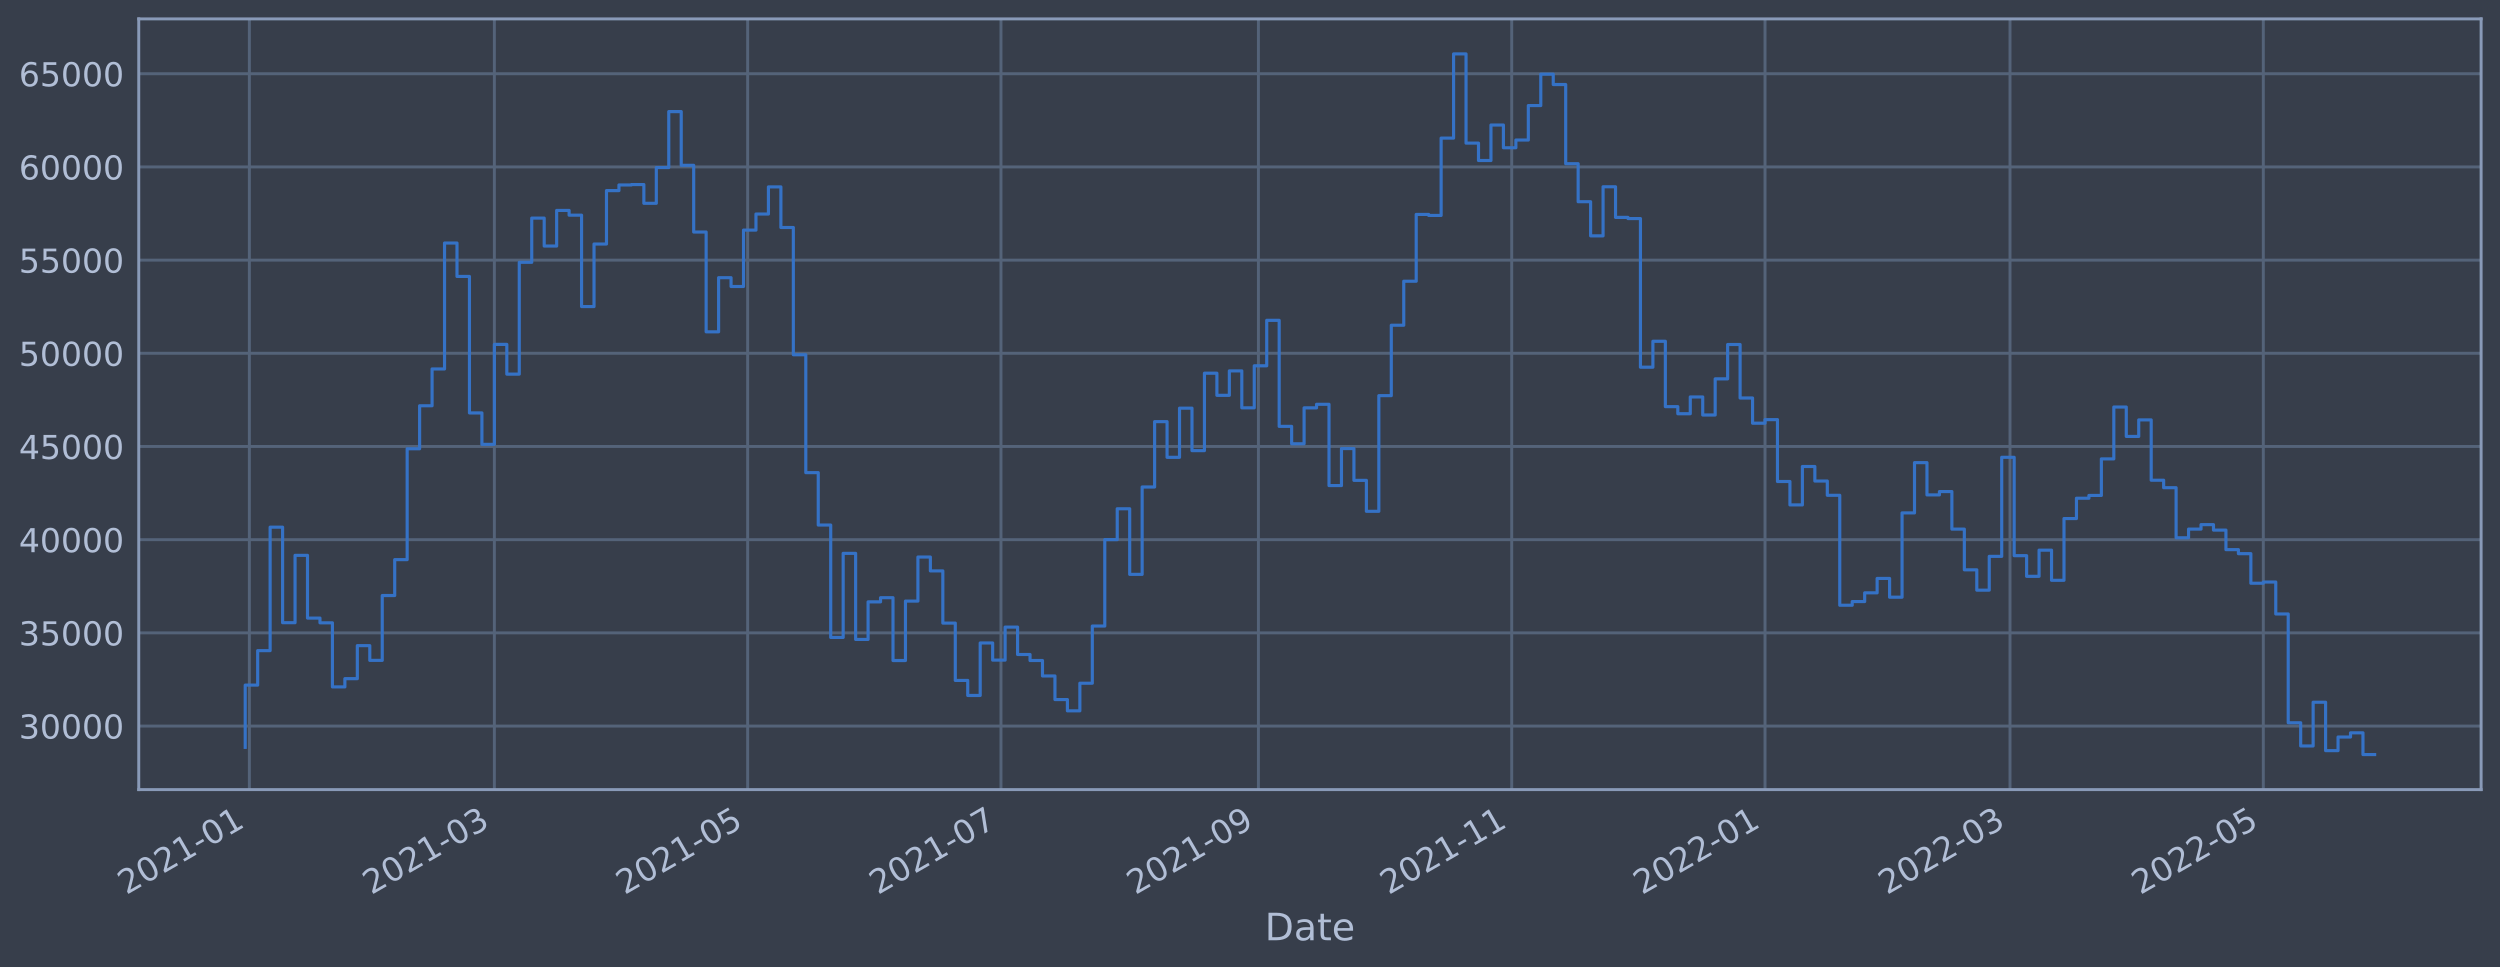
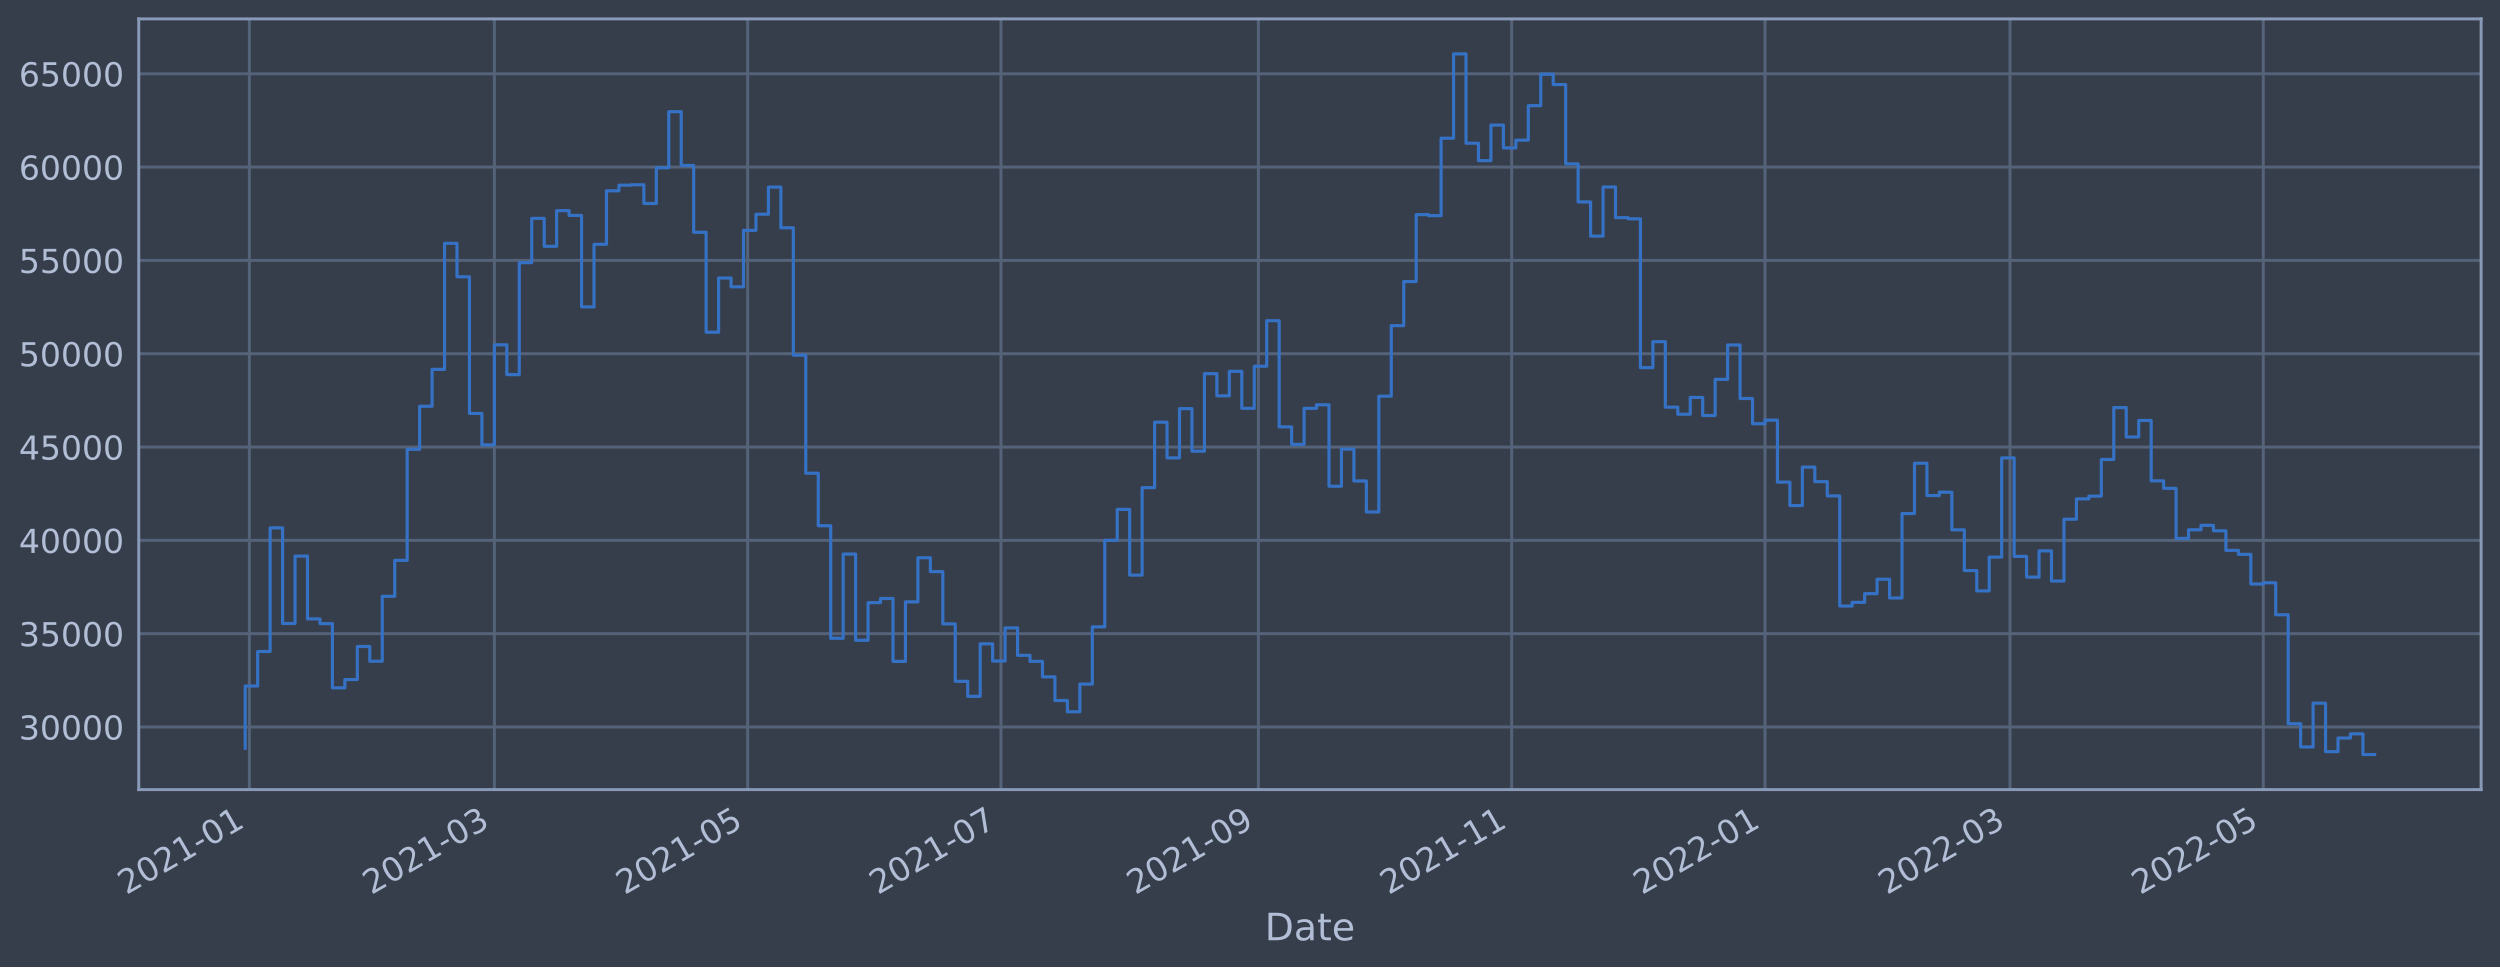
<svg xmlns="http://www.w3.org/2000/svg" xmlns:xlink="http://www.w3.org/1999/xlink" width="952.884pt" height="368.58pt" viewBox="0 0 952.884 368.58" version="1.1">
  <defs>
    <style type="text/css">*{stroke-linejoin: round; stroke-linecap: butt}</style>
  </defs>
  <g id="figure_1">
    <g id="patch_1">
      <path d="M 0 368.58  L 952.884 368.58  L 952.884 0  L 0 0  z " style="fill: #373e4b" />
    </g>
    <g id="axes_1">
      <g id="patch_2">
        <path d="M 52.884 300.96  L 945.684 300.96  L 945.684 7.2  L 52.884 7.2  z " style="fill: #373e4b" />
      </g>
      <g id="matplotlib.axis_1">
        <g id="xtick_1">
          <g id="line2d_1">
-             <path d="M 95.048 300.96  L 95.048 7.2  " clip-path="url(#pab575f146f)" style="fill: none; stroke: #546379; stroke-width: 1.12; stroke-linecap: square" />
+             <path d="M 95.048 300.96  L 95.048 7.2  " clip-path="url(#pc5a29ae612)" style="fill: none; stroke: #546379; stroke-width: 1.12; stroke-linecap: square" />
          </g>
          <g id="line2d_2" />
          <g id="text_1">
-             <g style="fill: #b1bed6" transform="translate(48.14502 341.1745)rotate(-30)scale(0.126 -0.126)">
+             <g style="fill: #b1bed6" transform="translate(48.14499 341.1745)rotate(-30)scale(0.126 -0.126)">
              <defs>
                <path id="DejaVuSans-32" d="M 1228 531  L 3431 531  L 3431 0  L 469 0  L 469 531  Q 828 903 1448 1529  Q 2069 2156 2228 2338  Q 2531 2678 2651 2914  Q 2772 3150 2772 3378  Q 2772 3750 2511 3984  Q 2250 4219 1831 4219  Q 1534 4219 1204 4116  Q 875 4013 500 3803  L 500 4441  Q 881 4594 1212 4672  Q 1544 4750 1819 4750  Q 2544 4750 2975 4387  Q 3406 4025 3406 3419  Q 3406 3131 3298 2873  Q 3191 2616 2906 2266  Q 2828 2175 2409 1742  Q 1991 1309 1228 531  z " transform="scale(0.015625)" />
                <path id="DejaVuSans-30" d="M 2034 4250  Q 1547 4250 1301 3770  Q 1056 3291 1056 2328  Q 1056 1369 1301 889  Q 1547 409 2034 409  Q 2525 409 2770 889  Q 3016 1369 3016 2328  Q 3016 3291 2770 3770  Q 2525 4250 2034 4250  z M 2034 4750  Q 2819 4750 3233 4129  Q 3647 3509 3647 2328  Q 3647 1150 3233 529  Q 2819 -91 2034 -91  Q 1250 -91 836 529  Q 422 1150 422 2328  Q 422 3509 836 4129  Q 1250 4750 2034 4750  z " transform="scale(0.015625)" />
                <path id="DejaVuSans-31" d="M 794 531  L 1825 531  L 1825 4091  L 703 3866  L 703 4441  L 1819 4666  L 2450 4666  L 2450 531  L 3481 531  L 3481 0  L 794 0  L 794 531  z " transform="scale(0.015625)" />
                <path id="DejaVuSans-2d" d="M 313 2009  L 1997 2009  L 1997 1497  L 313 1497  L 313 2009  z " transform="scale(0.015625)" />
              </defs>
              <use xlink:href="#DejaVuSans-32" />
              <use xlink:href="#DejaVuSans-30" x="63.623" />
              <use xlink:href="#DejaVuSans-32" x="127.246" />
              <use xlink:href="#DejaVuSans-31" x="190.869" />
              <use xlink:href="#DejaVuSans-2d" x="254.492" />
              <use xlink:href="#DejaVuSans-30" x="290.576" />
              <use xlink:href="#DejaVuSans-31" x="354.199" />
            </g>
          </g>
        </g>
        <g id="xtick_2">
          <g id="line2d_3">
-             <path d="M 188.429 300.96  L 188.429 7.2  " clip-path="url(#pab575f146f)" style="fill: none; stroke: #546379; stroke-width: 1.12; stroke-linecap: square" />
+             <path d="M 188.427 300.96  L 188.427 7.2  " clip-path="url(#pc5a29ae612)" style="fill: none; stroke: #546379; stroke-width: 1.12; stroke-linecap: square" />
          </g>
          <g id="line2d_4" />
          <g id="text_2">
-             <g style="fill: #b1bed6" transform="translate(141.5256 341.1745)rotate(-30)scale(0.126 -0.126)">
+             <g style="fill: #b1bed6" transform="translate(141.5241 341.1745)rotate(-30)scale(0.126 -0.126)">
              <defs>
                <path id="DejaVuSans-33" d="M 2597 2516  Q 3050 2419 3304 2112  Q 3559 1806 3559 1356  Q 3559 666 3084 287  Q 2609 -91 1734 -91  Q 1441 -91 1130 -33  Q 819 25 488 141  L 488 750  Q 750 597 1062 519  Q 1375 441 1716 441  Q 2309 441 2620 675  Q 2931 909 2931 1356  Q 2931 1769 2642 2001  Q 2353 2234 1838 2234  L 1294 2234  L 1294 2753  L 1863 2753  Q 2328 2753 2575 2939  Q 2822 3125 2822 3475  Q 2822 3834 2567 4026  Q 2313 4219 1838 4219  Q 1578 4219 1281 4162  Q 984 4106 628 3988  L 628 4550  Q 988 4650 1302 4700  Q 1616 4750 1894 4750  Q 2613 4750 3031 4423  Q 3450 4097 3450 3541  Q 3450 3153 3228 2886  Q 3006 2619 2597 2516  z " transform="scale(0.015625)" />
              </defs>
              <use xlink:href="#DejaVuSans-32" />
              <use xlink:href="#DejaVuSans-30" x="63.623" />
              <use xlink:href="#DejaVuSans-32" x="127.246" />
              <use xlink:href="#DejaVuSans-31" x="190.869" />
              <use xlink:href="#DejaVuSans-2d" x="254.492" />
              <use xlink:href="#DejaVuSans-30" x="290.576" />
              <use xlink:href="#DejaVuSans-33" x="354.199" />
            </g>
          </g>
        </g>
        <g id="xtick_3">
          <g id="line2d_5">
-             <path d="M 284.975 300.96  L 284.975 7.2  " clip-path="url(#pab575f146f)" style="fill: none; stroke: #546379; stroke-width: 1.12; stroke-linecap: square" />
+             <path d="M 284.972 300.96  L 284.972 7.2  " clip-path="url(#pc5a29ae612)" style="fill: none; stroke: #546379; stroke-width: 1.12; stroke-linecap: square" />
          </g>
          <g id="line2d_6" />
          <g id="text_3">
-             <g style="fill: #b1bed6" transform="translate(238.0717 341.1745)rotate(-30)scale(0.126 -0.126)">
+             <g style="fill: #b1bed6" transform="translate(238.0686 341.1745)rotate(-30)scale(0.126 -0.126)">
              <defs>
                <path id="DejaVuSans-35" d="M 691 4666  L 3169 4666  L 3169 4134  L 1269 4134  L 1269 2991  Q 1406 3038 1543 3061  Q 1681 3084 1819 3084  Q 2600 3084 3056 2656  Q 3513 2228 3513 1497  Q 3513 744 3044 326  Q 2575 -91 1722 -91  Q 1428 -91 1123 -41  Q 819 9 494 109  L 494 744  Q 775 591 1075 516  Q 1375 441 1709 441  Q 2250 441 2565 725  Q 2881 1009 2881 1497  Q 2881 1984 2565 2268  Q 2250 2553 1709 2553  Q 1456 2553 1204 2497  Q 953 2441 691 2322  L 691 4666  z " transform="scale(0.015625)" />
              </defs>
              <use xlink:href="#DejaVuSans-32" />
              <use xlink:href="#DejaVuSans-30" x="63.623" />
              <use xlink:href="#DejaVuSans-32" x="127.246" />
              <use xlink:href="#DejaVuSans-31" x="190.869" />
              <use xlink:href="#DejaVuSans-2d" x="254.492" />
              <use xlink:href="#DejaVuSans-30" x="290.576" />
              <use xlink:href="#DejaVuSans-35" x="354.199" />
            </g>
          </g>
        </g>
        <g id="xtick_4">
          <g id="line2d_7">
-             <path d="M 381.521 300.96  L 381.521 7.2  " clip-path="url(#pab575f146f)" style="fill: none; stroke: #546379; stroke-width: 1.12; stroke-linecap: square" />
+             <path d="M 381.516 300.96  L 381.516 7.2  " clip-path="url(#pc5a29ae612)" style="fill: none; stroke: #546379; stroke-width: 1.12; stroke-linecap: square" />
          </g>
          <g id="line2d_8" />
          <g id="text_4">
-             <g style="fill: #b1bed6" transform="translate(334.6177 341.1745)rotate(-30)scale(0.126 -0.126)">
+             <g style="fill: #b1bed6" transform="translate(334.613 341.1745)rotate(-30)scale(0.126 -0.126)">
              <defs>
                <path id="DejaVuSans-37" d="M 525 4666  L 3525 4666  L 3525 4397  L 1831 0  L 1172 0  L 2766 4134  L 525 4134  L 525 4666  z " transform="scale(0.015625)" />
              </defs>
              <use xlink:href="#DejaVuSans-32" />
              <use xlink:href="#DejaVuSans-30" x="63.623" />
              <use xlink:href="#DejaVuSans-32" x="127.246" />
              <use xlink:href="#DejaVuSans-31" x="190.869" />
              <use xlink:href="#DejaVuSans-2d" x="254.492" />
              <use xlink:href="#DejaVuSans-30" x="290.576" />
              <use xlink:href="#DejaVuSans-37" x="354.199" />
            </g>
          </g>
        </g>
        <g id="xtick_5">
          <g id="line2d_9">
-             <path d="M 479.65 300.96  L 479.65 7.2  " clip-path="url(#pab575f146f)" style="fill: none; stroke: #546379; stroke-width: 1.12; stroke-linecap: square" />
+             <path d="M 479.643 300.96  L 479.643 7.2  " clip-path="url(#pc5a29ae612)" style="fill: none; stroke: #546379; stroke-width: 1.12; stroke-linecap: square" />
          </g>
          <g id="line2d_10" />
          <g id="text_5">
-             <g style="fill: #b1bed6" transform="translate(432.7465 341.1745)rotate(-30)scale(0.126 -0.126)">
+             <g style="fill: #b1bed6" transform="translate(432.7402 341.1745)rotate(-30)scale(0.126 -0.126)">
              <defs>
                <path id="DejaVuSans-39" d="M 703 97  L 703 672  Q 941 559 1184 500  Q 1428 441 1663 441  Q 2288 441 2617 861  Q 2947 1281 2994 2138  Q 2813 1869 2534 1725  Q 2256 1581 1919 1581  Q 1219 1581 811 2004  Q 403 2428 403 3163  Q 403 3881 828 4315  Q 1253 4750 1959 4750  Q 2769 4750 3195 4129  Q 3622 3509 3622 2328  Q 3622 1225 3098 567  Q 2575 -91 1691 -91  Q 1453 -91 1209 -44  Q 966 3 703 97  z M 1959 2075  Q 2384 2075 2632 2365  Q 2881 2656 2881 3163  Q 2881 3666 2632 3958  Q 2384 4250 1959 4250  Q 1534 4250 1286 3958  Q 1038 3666 1038 3163  Q 1038 2656 1286 2365  Q 1534 2075 1959 2075  z " transform="scale(0.015625)" />
              </defs>
              <use xlink:href="#DejaVuSans-32" />
              <use xlink:href="#DejaVuSans-30" x="63.623" />
              <use xlink:href="#DejaVuSans-32" x="127.246" />
              <use xlink:href="#DejaVuSans-31" x="190.869" />
              <use xlink:href="#DejaVuSans-2d" x="254.492" />
              <use xlink:href="#DejaVuSans-30" x="290.576" />
              <use xlink:href="#DejaVuSans-39" x="354.199" />
            </g>
          </g>
        </g>
        <g id="xtick_6">
          <g id="line2d_11">
-             <path d="M 576.196 300.96  L 576.196 7.2  " clip-path="url(#pab575f146f)" style="fill: none; stroke: #546379; stroke-width: 1.12; stroke-linecap: square" />
+             <path d="M 576.188 300.96  L 576.188 7.2  " clip-path="url(#pc5a29ae612)" style="fill: none; stroke: #546379; stroke-width: 1.12; stroke-linecap: square" />
          </g>
          <g id="line2d_12" />
          <g id="text_6">
-             <g style="fill: #b1bed6" transform="translate(529.2925 341.1745)rotate(-30)scale(0.126 -0.126)">
+             <g style="fill: #b1bed6" transform="translate(529.2847 341.1745)rotate(-30)scale(0.126 -0.126)">
              <use xlink:href="#DejaVuSans-32" />
              <use xlink:href="#DejaVuSans-30" x="63.623" />
              <use xlink:href="#DejaVuSans-32" x="127.246" />
              <use xlink:href="#DejaVuSans-31" x="190.869" />
              <use xlink:href="#DejaVuSans-2d" x="254.492" />
              <use xlink:href="#DejaVuSans-31" x="290.576" />
              <use xlink:href="#DejaVuSans-31" x="354.199" />
            </g>
          </g>
        </g>
        <g id="xtick_7">
          <g id="line2d_13">
-             <path d="M 672.742 300.96  L 672.742 7.2  " clip-path="url(#pab575f146f)" style="fill: none; stroke: #546379; stroke-width: 1.12; stroke-linecap: square" />
+             <path d="M 672.732 300.96  L 672.732 7.2  " clip-path="url(#pc5a29ae612)" style="fill: none; stroke: #546379; stroke-width: 1.12; stroke-linecap: square" />
          </g>
          <g id="line2d_14" />
          <g id="text_7">
-             <g style="fill: #b1bed6" transform="translate(625.8386 341.1745)rotate(-30)scale(0.126 -0.126)">
+             <g style="fill: #b1bed6" transform="translate(625.8292 341.1745)rotate(-30)scale(0.126 -0.126)">
              <use xlink:href="#DejaVuSans-32" />
              <use xlink:href="#DejaVuSans-30" x="63.623" />
              <use xlink:href="#DejaVuSans-32" x="127.246" />
              <use xlink:href="#DejaVuSans-32" x="190.869" />
              <use xlink:href="#DejaVuSans-2d" x="254.492" />
              <use xlink:href="#DejaVuSans-30" x="290.576" />
              <use xlink:href="#DejaVuSans-31" x="354.199" />
            </g>
          </g>
        </g>
        <g id="xtick_8">
          <g id="line2d_15">
-             <path d="M 766.122 300.96  L 766.122 7.2  " clip-path="url(#pab575f146f)" style="fill: none; stroke: #546379; stroke-width: 1.12; stroke-linecap: square" />
+             <path d="M 766.112 300.96  L 766.112 7.2  " clip-path="url(#pc5a29ae612)" style="fill: none; stroke: #546379; stroke-width: 1.12; stroke-linecap: square" />
          </g>
          <g id="line2d_16" />
          <g id="text_8">
-             <g style="fill: #b1bed6" transform="translate(719.2192 341.1745)rotate(-30)scale(0.126 -0.126)">
+             <g style="fill: #b1bed6" transform="translate(719.2082 341.1745)rotate(-30)scale(0.126 -0.126)">
              <use xlink:href="#DejaVuSans-32" />
              <use xlink:href="#DejaVuSans-30" x="63.623" />
              <use xlink:href="#DejaVuSans-32" x="127.246" />
              <use xlink:href="#DejaVuSans-32" x="190.869" />
              <use xlink:href="#DejaVuSans-2d" x="254.492" />
              <use xlink:href="#DejaVuSans-30" x="290.576" />
              <use xlink:href="#DejaVuSans-33" x="354.199" />
            </g>
          </g>
        </g>
        <g id="xtick_9">
          <g id="line2d_17">
-             <path d="M 862.668 300.96  L 862.668 7.2  " clip-path="url(#pab575f146f)" style="fill: none; stroke: #546379; stroke-width: 1.12; stroke-linecap: square" />
+             <path d="M 862.656 300.96  L 862.656 7.2  " clip-path="url(#pc5a29ae612)" style="fill: none; stroke: #546379; stroke-width: 1.12; stroke-linecap: square" />
          </g>
          <g id="line2d_18" />
          <g id="text_9">
-             <g style="fill: #b1bed6" transform="translate(815.7652 341.1745)rotate(-30)scale(0.126 -0.126)">
+             <g style="fill: #b1bed6" transform="translate(815.7527 341.1745)rotate(-30)scale(0.126 -0.126)">
              <use xlink:href="#DejaVuSans-32" />
              <use xlink:href="#DejaVuSans-30" x="63.623" />
              <use xlink:href="#DejaVuSans-32" x="127.246" />
              <use xlink:href="#DejaVuSans-32" x="190.869" />
              <use xlink:href="#DejaVuSans-2d" x="254.492" />
              <use xlink:href="#DejaVuSans-30" x="290.576" />
              <use xlink:href="#DejaVuSans-35" x="354.199" />
            </g>
          </g>
        </g>
        <g id="text_10">
          <g style="fill: #b1bed6" transform="translate(482.0746 358.3856)scale(0.144 -0.144)">
            <defs>
              <path id="DejaVuSans-44" d="M 1259 4147  L 1259 519  L 2022 519  Q 2988 519 3436 956  Q 3884 1394 3884 2338  Q 3884 3275 3436 3711  Q 2988 4147 2022 4147  L 1259 4147  z M 628 4666  L 1925 4666  Q 3281 4666 3915 4102  Q 4550 3538 4550 2338  Q 4550 1131 3912 565  Q 3275 0 1925 0  L 628 0  L 628 4666  z " transform="scale(0.015625)" />
              <path id="DejaVuSans-61" d="M 2194 1759  Q 1497 1759 1228 1600  Q 959 1441 959 1056  Q 959 750 1161 570  Q 1363 391 1709 391  Q 2188 391 2477 730  Q 2766 1069 2766 1631  L 2766 1759  L 2194 1759  z M 3341 1997  L 3341 0  L 2766 0  L 2766 531  Q 2569 213 2275 61  Q 1981 -91 1556 -91  Q 1019 -91 701 211  Q 384 513 384 1019  Q 384 1609 779 1909  Q 1175 2209 1959 2209  L 2766 2209  L 2766 2266  Q 2766 2663 2505 2880  Q 2244 3097 1772 3097  Q 1472 3097 1187 3025  Q 903 2953 641 2809  L 641 3341  Q 956 3463 1253 3523  Q 1550 3584 1831 3584  Q 2591 3584 2966 3190  Q 3341 2797 3341 1997  z " transform="scale(0.015625)" />
              <path id="DejaVuSans-74" d="M 1172 4494  L 1172 3500  L 2356 3500  L 2356 3053  L 1172 3053  L 1172 1153  Q 1172 725 1289 603  Q 1406 481 1766 481  L 2356 481  L 2356 0  L 1766 0  Q 1100 0 847 248  Q 594 497 594 1153  L 594 3053  L 172 3053  L 172 3500  L 594 3500  L 594 4494  L 1172 4494  z " transform="scale(0.015625)" />
              <path id="DejaVuSans-65" d="M 3597 1894  L 3597 1613  L 953 1613  Q 991 1019 1311 708  Q 1631 397 2203 397  Q 2534 397 2845 478  Q 3156 559 3463 722  L 3463 178  Q 3153 47 2828 -22  Q 2503 -91 2169 -91  Q 1331 -91 842 396  Q 353 884 353 1716  Q 353 2575 817 3079  Q 1281 3584 2069 3584  Q 2775 3584 3186 3129  Q 3597 2675 3597 1894  z M 3022 2063  Q 3016 2534 2758 2815  Q 2500 3097 2075 3097  Q 1594 3097 1305 2825  Q 1016 2553 972 2059  L 3022 2063  z " transform="scale(0.015625)" />
            </defs>
            <use xlink:href="#DejaVuSans-44" />
            <use xlink:href="#DejaVuSans-61" x="77.002" />
            <use xlink:href="#DejaVuSans-74" x="138.281" />
            <use xlink:href="#DejaVuSans-65" x="177.49" />
          </g>
        </g>
      </g>
      <g id="matplotlib.axis_2">
        <g id="ytick_1">
          <g id="line2d_19">
-             <path d="M 52.884 276.732  L 945.684 276.732  " clip-path="url(#pab575f146f)" style="fill: none; stroke: #546379; stroke-width: 1.12; stroke-linecap: square" />
+             <path d="M 52.884 277.101  L 945.684 277.101  " clip-path="url(#pc5a29ae612)" style="fill: none; stroke: #546379; stroke-width: 1.12; stroke-linecap: square" />
          </g>
          <g id="line2d_20" />
          <g id="text_11">
-             <g style="fill: #b1bed6" transform="translate(7.2 281.5185)scale(0.126 -0.126)">
+             <g style="fill: #b1bed6" transform="translate(7.2 281.8882)scale(0.126 -0.126)">
              <use xlink:href="#DejaVuSans-33" />
              <use xlink:href="#DejaVuSans-30" x="63.623" />
              <use xlink:href="#DejaVuSans-30" x="127.246" />
              <use xlink:href="#DejaVuSans-30" x="190.869" />
              <use xlink:href="#DejaVuSans-30" x="254.492" />
            </g>
          </g>
        </g>
        <g id="ytick_2">
          <g id="line2d_21">
-             <path d="M 52.884 241.214  L 945.684 241.214  " clip-path="url(#pab575f146f)" style="fill: none; stroke: #546379; stroke-width: 1.12; stroke-linecap: square" />
+             <path d="M 52.884 241.532  L 945.684 241.532  " clip-path="url(#pc5a29ae612)" style="fill: none; stroke: #546379; stroke-width: 1.12; stroke-linecap: square" />
          </g>
          <g id="line2d_22" />
          <g id="text_12">
-             <g style="fill: #b1bed6" transform="translate(7.2 246.0009)scale(0.126 -0.126)">
+             <g style="fill: #b1bed6" transform="translate(7.2 246.3192)scale(0.126 -0.126)">
              <use xlink:href="#DejaVuSans-33" />
              <use xlink:href="#DejaVuSans-35" x="63.623" />
              <use xlink:href="#DejaVuSans-30" x="127.246" />
              <use xlink:href="#DejaVuSans-30" x="190.869" />
              <use xlink:href="#DejaVuSans-30" x="254.492" />
            </g>
          </g>
        </g>
        <g id="ytick_3">
          <g id="line2d_23">
-             <path d="M 52.884 205.696  L 945.684 205.696  " clip-path="url(#pab575f146f)" style="fill: none; stroke: #546379; stroke-width: 1.12; stroke-linecap: square" />
+             <path d="M 52.884 205.963  L 945.684 205.963  " clip-path="url(#pc5a29ae612)" style="fill: none; stroke: #546379; stroke-width: 1.12; stroke-linecap: square" />
          </g>
          <g id="line2d_24" />
          <g id="text_13">
-             <g style="fill: #b1bed6" transform="translate(7.2 210.4832)scale(0.126 -0.126)">
+             <g style="fill: #b1bed6" transform="translate(7.2 210.7503)scale(0.126 -0.126)">
              <defs>
                <path id="DejaVuSans-34" d="M 2419 4116  L 825 1625  L 2419 1625  L 2419 4116  z M 2253 4666  L 3047 4666  L 3047 1625  L 3713 1625  L 3713 1100  L 3047 1100  L 3047 0  L 2419 0  L 2419 1100  L 313 1100  L 313 1709  L 2253 4666  z " transform="scale(0.015625)" />
              </defs>
              <use xlink:href="#DejaVuSans-34" />
              <use xlink:href="#DejaVuSans-30" x="63.623" />
              <use xlink:href="#DejaVuSans-30" x="127.246" />
              <use xlink:href="#DejaVuSans-30" x="190.869" />
              <use xlink:href="#DejaVuSans-30" x="254.492" />
            </g>
          </g>
        </g>
        <g id="ytick_4">
          <g id="line2d_25">
-             <path d="M 52.884 170.178  L 945.684 170.178  " clip-path="url(#pab575f146f)" style="fill: none; stroke: #546379; stroke-width: 1.12; stroke-linecap: square" />
+             <path d="M 52.884 170.394  L 945.684 170.394  " clip-path="url(#pc5a29ae612)" style="fill: none; stroke: #546379; stroke-width: 1.12; stroke-linecap: square" />
          </g>
          <g id="line2d_26" />
          <g id="text_14">
-             <g style="fill: #b1bed6" transform="translate(7.2 174.9655)scale(0.126 -0.126)">
+             <g style="fill: #b1bed6" transform="translate(7.2 175.1814)scale(0.126 -0.126)">
              <use xlink:href="#DejaVuSans-34" />
              <use xlink:href="#DejaVuSans-35" x="63.623" />
              <use xlink:href="#DejaVuSans-30" x="127.246" />
              <use xlink:href="#DejaVuSans-30" x="190.869" />
              <use xlink:href="#DejaVuSans-30" x="254.492" />
            </g>
          </g>
        </g>
        <g id="ytick_5">
          <g id="line2d_27">
-             <path d="M 52.884 134.661  L 945.684 134.661  " clip-path="url(#pab575f146f)" style="fill: none; stroke: #546379; stroke-width: 1.12; stroke-linecap: square" />
+             <path d="M 52.884 134.825  L 945.684 134.825  " clip-path="url(#pc5a29ae612)" style="fill: none; stroke: #546379; stroke-width: 1.12; stroke-linecap: square" />
          </g>
          <g id="line2d_28" />
          <g id="text_15">
-             <g style="fill: #b1bed6" transform="translate(7.2 139.4478)scale(0.126 -0.126)">
+             <g style="fill: #b1bed6" transform="translate(7.2 139.6125)scale(0.126 -0.126)">
              <use xlink:href="#DejaVuSans-35" />
              <use xlink:href="#DejaVuSans-30" x="63.623" />
              <use xlink:href="#DejaVuSans-30" x="127.246" />
              <use xlink:href="#DejaVuSans-30" x="190.869" />
              <use xlink:href="#DejaVuSans-30" x="254.492" />
            </g>
          </g>
        </g>
        <g id="ytick_6">
          <g id="line2d_29">
-             <path d="M 52.884 99.143  L 945.684 99.143  " clip-path="url(#pab575f146f)" style="fill: none; stroke: #546379; stroke-width: 1.12; stroke-linecap: square" />
+             <path d="M 52.884 99.257  L 945.684 99.257  " clip-path="url(#pc5a29ae612)" style="fill: none; stroke: #546379; stroke-width: 1.12; stroke-linecap: square" />
          </g>
          <g id="line2d_30" />
          <g id="text_16">
-             <g style="fill: #b1bed6" transform="translate(7.2 103.9301)scale(0.126 -0.126)">
+             <g style="fill: #b1bed6" transform="translate(7.2 104.0435)scale(0.126 -0.126)">
              <use xlink:href="#DejaVuSans-35" />
              <use xlink:href="#DejaVuSans-35" x="63.623" />
              <use xlink:href="#DejaVuSans-30" x="127.246" />
              <use xlink:href="#DejaVuSans-30" x="190.869" />
              <use xlink:href="#DejaVuSans-30" x="254.492" />
            </g>
          </g>
        </g>
        <g id="ytick_7">
          <g id="line2d_31">
-             <path d="M 52.884 63.625  L 945.684 63.625  " clip-path="url(#pab575f146f)" style="fill: none; stroke: #546379; stroke-width: 1.12; stroke-linecap: square" />
+             <path d="M 52.884 63.688  L 945.684 63.688  " clip-path="url(#pc5a29ae612)" style="fill: none; stroke: #546379; stroke-width: 1.12; stroke-linecap: square" />
          </g>
          <g id="line2d_32" />
          <g id="text_17">
-             <g style="fill: #b1bed6" transform="translate(7.2 68.41246)scale(0.126 -0.126)">
+             <g style="fill: #b1bed6" transform="translate(7.2 68.47461)scale(0.126 -0.126)">
              <defs>
                <path id="DejaVuSans-36" d="M 2113 2584  Q 1688 2584 1439 2293  Q 1191 2003 1191 1497  Q 1191 994 1439 701  Q 1688 409 2113 409  Q 2538 409 2786 701  Q 3034 994 3034 1497  Q 3034 2003 2786 2293  Q 2538 2584 2113 2584  z M 3366 4563  L 3366 3988  Q 3128 4100 2886 4159  Q 2644 4219 2406 4219  Q 1781 4219 1451 3797  Q 1122 3375 1075 2522  Q 1259 2794 1537 2939  Q 1816 3084 2150 3084  Q 2853 3084 3261 2657  Q 3669 2231 3669 1497  Q 3669 778 3244 343  Q 2819 -91 2113 -91  Q 1303 -91 875 529  Q 447 1150 447 2328  Q 447 3434 972 4092  Q 1497 4750 2381 4750  Q 2619 4750 2861 4703  Q 3103 4656 3366 4563  z " transform="scale(0.015625)" />
              </defs>
              <use xlink:href="#DejaVuSans-36" />
              <use xlink:href="#DejaVuSans-30" x="63.623" />
              <use xlink:href="#DejaVuSans-30" x="127.246" />
              <use xlink:href="#DejaVuSans-30" x="190.869" />
              <use xlink:href="#DejaVuSans-30" x="254.492" />
            </g>
          </g>
        </g>
        <g id="ytick_8">
          <g id="line2d_33">
-             <path d="M 52.884 28.108  L 945.684 28.108  " clip-path="url(#pab575f146f)" style="fill: none; stroke: #546379; stroke-width: 1.12; stroke-linecap: square" />
+             <path d="M 52.884 28.119  L 945.684 28.119  " clip-path="url(#pc5a29ae612)" style="fill: none; stroke: #546379; stroke-width: 1.12; stroke-linecap: square" />
          </g>
          <g id="line2d_34" />
          <g id="text_18">
-             <g style="fill: #b1bed6" transform="translate(7.2 32.89478)scale(0.126 -0.126)">
+             <g style="fill: #b1bed6" transform="translate(7.2 32.90568)scale(0.126 -0.126)">
              <use xlink:href="#DejaVuSans-36" />
              <use xlink:href="#DejaVuSans-35" x="63.623" />
              <use xlink:href="#DejaVuSans-30" x="127.246" />
              <use xlink:href="#DejaVuSans-30" x="190.869" />
              <use xlink:href="#DejaVuSans-30" x="254.492" />
            </g>
          </g>
        </g>
      </g>
      <g id="line2d_35">
-         <path d="M 93.466 284.854  L 93.466 261.136  L 98.214 261.136  L 98.214 247.986  L 102.962 247.986  L 102.962 200.935  L 107.71 200.935  L 107.71 237.343  L 112.458 237.343  L 112.458 211.674  L 117.206 211.674  L 117.206 235.581  L 121.955 235.581  L 121.955 237.385  L 126.703 237.385  L 126.703 261.816  L 131.451 261.816  L 131.451 258.676  L 136.199 258.676  L 136.199 246.085  L 140.947 246.085  L 140.947 251.706  L 145.695 251.706  L 145.695 226.992  L 150.444 226.992  L 150.444 213.31  L 155.192 213.31  L 155.192 171.044  L 159.94 171.044  L 159.94 154.656  L 164.688 154.656  L 164.688 140.627  L 169.436 140.627  L 169.436 92.633  L 174.184 92.633  L 174.184 105.37  L 178.933 105.37  L 178.933 157.389  L 183.681 157.389  L 183.681 169.369  L 188.429 169.369  L 188.429 131.267  L 193.177 131.267  L 193.177 142.605  L 197.925 142.605  L 197.925 99.985  L 202.673 99.985  L 202.673 83.137  L 207.422 83.137  L 207.422 93.782  L 212.17 93.782  L 212.17 80.206  L 216.918 80.206  L 216.918 82.015  L 221.666 82.015  L 221.666 116.844  L 226.414 116.844  L 226.414 93.006  L 231.162 93.006  L 231.162 72.646  L 235.911 72.646  L 235.911 70.506  L 240.659 70.506  L 240.659 70.345  L 245.407 70.345  L 245.407 77.487  L 250.155 77.487  L 250.155 63.875  L 254.903 63.875  L 254.903 42.534  L 259.651 42.534  L 259.651 63.007  L 264.4 63.007  L 264.4 88.432  L 269.148 88.432  L 269.148 126.47  L 273.896 126.47  L 273.896 105.844  L 278.644 105.844  L 278.644 109.201  L 283.392 109.201  L 283.392 87.703  L 288.14 87.703  L 288.14 81.574  L 292.889 81.574  L 292.889 71.235  L 297.637 71.235  L 297.637 86.712  L 302.385 86.712  L 302.385 135.211  L 307.133 135.211  L 307.133 180.15  L 311.881 180.15  L 311.881 200.125  L 316.629 200.125  L 316.629 242.957  L 321.378 242.957  L 321.378 210.91  L 326.126 210.91  L 326.126 243.717  L 330.874 243.717  L 330.874 229.403  L 335.622 229.403  L 335.622 227.82  L 340.37 227.82  L 340.37 251.764  L 345.118 251.764  L 345.118 229.105  L 349.867 229.105  L 349.867 212.325  L 354.615 212.325  L 354.615 217.596  L 359.363 217.596  L 359.363 237.49  L 364.111 237.49  L 364.111 259.345  L 368.859 259.345  L 368.859 265.078  L 373.607 265.078  L 373.607 245.073  L 378.356 245.073  L 378.356 251.607  L 383.104 251.607  L 383.104 239.017  L 387.852 239.017  L 387.852 249.461  L 392.6 249.461  L 392.6 251.759  L 397.348 251.759  L 397.348 257.647  L 402.096 257.647  L 402.096 266.636  L 406.845 266.636  L 406.845 270.935  L 411.593 270.935  L 411.593 260.408  L 416.341 260.408  L 416.341 238.62  L 421.089 238.62  L 421.089 205.678  L 425.837 205.678  L 425.837 193.911  L 430.585 193.911  L 430.585 218.923  L 435.334 218.923  L 435.334 185.622  L 440.082 185.622  L 440.082 160.706  L 444.83 160.706  L 444.83 174.314  L 449.578 174.314  L 449.578 155.571  L 454.326 155.571  L 454.326 171.756  L 459.074 171.756  L 459.074 142.247  L 463.823 142.247  L 463.823 150.682  L 468.571 150.682  L 468.571 141.36  L 473.319 141.36  L 473.319 155.44  L 478.067 155.44  L 478.067 139.427  L 482.815 139.427  L 482.815 122.094  L 487.563 122.094  L 487.563 162.518  L 492.312 162.518  L 492.312 169.15  L 497.06 169.15  L 497.06 155.459  L 501.808 155.459  L 501.808 154.099  L 506.556 154.099  L 506.556 185.085  L 511.304 185.085  L 511.304 170.967  L 516.052 170.967  L 516.052 183.088  L 520.801 183.088  L 520.801 194.882  L 525.549 194.882  L 525.549 150.806  L 530.297 150.806  L 530.297 123.964  L 535.045 123.964  L 535.045 107.189  L 539.793 107.189  L 539.793 81.725  L 544.541 81.725  L 544.541 82.111  L 549.29 82.111  L 549.29 52.642  L 554.038 52.642  L 554.038 20.553  L 558.786 20.553  L 558.786 54.552  L 563.534 54.552  L 563.534 61.174  L 568.282 61.174  L 568.282 47.648  L 573.03 47.648  L 573.03 56.312  L 577.779 56.312  L 577.779 53.383  L 582.527 53.383  L 582.527 40.232  L 587.275 40.232  L 587.275 28.273  L 592.023 28.273  L 592.023 32.221  L 596.771 32.221  L 596.771 62.402  L 601.519 62.402  L 601.519 76.888  L 606.268 76.888  L 606.268 89.898  L 611.016 89.898  L 611.016 71.188  L 615.764 71.188  L 615.764 82.86  L 620.512 82.86  L 620.512 83.304  L 625.26 83.304  L 625.26 139.961  L 630.008 139.961  L 630.008 130.076  L 634.757 130.076  L 634.757 154.995  L 639.505 154.995  L 639.505 157.697  L 644.253 157.697  L 644.253 151.295  L 649.001 151.295  L 649.001 158.179  L 653.749 158.179  L 653.749 144.404  L 658.497 144.404  L 658.497 131.316  L 663.246 131.316  L 663.246 151.7  L 667.994 151.7  L 667.994 161.302  L 672.742 161.302  L 672.742 159.935  L 677.49 159.935  L 677.49 183.529  L 682.238 183.529  L 682.238 192.452  L 686.986 192.452  L 686.986 177.808  L 691.735 177.808  L 691.735 183.345  L 696.483 183.345  L 696.483 188.779  L 701.231 188.779  L 701.231 230.695  L 705.979 230.695  L 705.979 229.288  L 710.727 229.288  L 710.727 225.964  L 715.475 225.964  L 715.475 220.481  L 720.224 220.481  L 720.224 227.627  L 724.972 227.627  L 724.972 195.5  L 729.72 195.5  L 729.72 176.335  L 734.468 176.335  L 734.468 188.639  L 739.216 188.639  L 739.216 187.362  L 743.964 187.362  L 743.964 201.678  L 748.713 201.678  L 748.713 217.187  L 753.461 217.187  L 753.461 224.936  L 758.209 224.936  L 758.209 212.062  L 762.957 212.062  L 762.957 174.307  L 767.705 174.307  L 767.705 211.796  L 772.453 211.796  L 772.453 219.672  L 777.202 219.672  L 777.202 209.689  L 781.95 209.689  L 781.95 221.179  L 786.698 221.179  L 786.698 197.647  L 791.446 197.647  L 791.446 189.91  L 796.194 189.91  L 796.194 188.842  L 800.942 188.842  L 800.942 174.907  L 805.69 174.907  L 805.69 155.148  L 810.439 155.148  L 810.439 166.348  L 815.187 166.348  L 815.187 160.052  L 819.935 160.052  L 819.935 183.035  L 824.683 183.035  L 824.683 185.894  L 829.431 185.894  L 829.431 204.97  L 834.179 204.97  L 834.179 201.674  L 838.928 201.674  L 838.928 199.973  L 843.676 199.973  L 843.676 202.045  L 848.424 202.045  L 848.424 209.493  L 853.172 209.493  L 853.172 211.029  L 857.92 211.029  L 857.92 222.31  L 862.668 222.31  L 862.668 221.841  L 867.417 221.841  L 867.417 234.018  L 872.165 234.018  L 872.165 275.483  L 876.913 275.483  L 876.913 284.324  L 881.661 284.324  L 881.661 267.657  L 886.409 267.657  L 886.409 286.101  L 891.157 286.101  L 891.157 280.923  L 895.906 280.923  L 895.906 279.327  L 900.654 279.327  L 900.654 287.607  L 905.102 287.607  L 905.102 287.607  " clip-path="url(#pab575f146f)" style="fill: none; stroke: #3572c6; stroke-width: 1.2; stroke-linecap: square" />
+         <path d="M 93.466 285.235  L 93.466 261.483  L 98.214 261.483  L 98.214 248.314  L 102.962 248.314  L 102.962 201.195  L 107.71 201.195  L 107.71 237.656  L 112.458 237.656  L 112.458 211.95  L 117.206 211.95  L 117.206 235.891  L 121.954 235.891  L 121.954 237.698  L 126.702 237.698  L 126.702 262.164  L 131.45 262.164  L 131.45 259.019  L 136.198 259.019  L 136.198 246.41  L 140.946 246.41  L 140.946 252.04  L 145.695 252.04  L 145.695 227.29  L 150.443 227.29  L 150.443 213.589  L 155.191 213.589  L 155.191 171.261  L 159.939 171.261  L 159.939 154.849  L 164.687 154.849  L 164.687 140.8  L 169.435 140.8  L 169.435 92.737  L 174.183 92.737  L 174.183 105.492  L 178.931 105.492  L 178.931 157.587  L 183.679 157.587  L 183.679 169.584  L 188.427 169.584  L 188.427 131.427  L 193.175 131.427  L 193.175 142.782  L 197.924 142.782  L 197.924 100.099  L 202.672 100.099  L 202.672 83.227  L 207.42 83.227  L 207.42 93.888  L 212.168 93.888  L 212.168 80.292  L 216.916 80.292  L 216.916 82.104  L 221.664 82.104  L 221.664 116.982  L 226.412 116.982  L 226.412 93.111  L 231.16 93.111  L 231.16 72.721  L 235.908 72.721  L 235.908 70.579  L 240.656 70.579  L 240.656 70.417  L 245.404 70.417  L 245.404 77.57  L 250.153 77.57  L 250.153 63.937  L 254.901 63.937  L 254.901 42.566  L 259.649 42.566  L 259.649 63.068  L 264.397 63.068  L 264.397 88.53  L 269.145 88.53  L 269.145 126.622  L 273.893 126.622  L 273.893 105.967  L 278.641 105.967  L 278.641 109.329  L 283.389 109.329  L 283.389 87.8  L 288.137 87.8  L 288.137 81.662  L 292.885 81.662  L 292.885 71.308  L 297.633 71.308  L 297.633 86.807  L 302.381 86.807  L 302.381 135.377  L 307.13 135.377  L 307.13 180.38  L 311.878 180.38  L 311.878 200.384  L 316.626 200.384  L 316.626 243.278  L 321.374 243.278  L 321.374 211.185  L 326.122 211.185  L 326.122 244.039  L 330.87 244.039  L 330.87 229.705  L 335.618 229.705  L 335.618 228.119  L 340.366 228.119  L 340.366 252.097  L 345.114 252.097  L 345.114 229.406  L 349.862 229.406  L 349.862 212.602  L 354.61 212.602  L 354.61 217.88  L 359.359 217.88  L 359.359 237.803  L 364.107 237.803  L 364.107 259.69  L 368.855 259.69  L 368.855 265.43  L 373.603 265.43  L 373.603 245.397  L 378.351 245.397  L 378.351 251.941  L 383.099 251.941  L 383.099 239.332  L 387.847 239.332  L 387.847 249.791  L 392.595 249.791  L 392.595 252.092  L 397.343 252.092  L 397.343 257.99  L 402.091 257.99  L 402.091 266.991  L 406.839 266.991  L 406.839 271.297  L 411.588 271.297  L 411.588 260.754  L 416.336 260.754  L 416.336 238.934  L 421.084 238.934  L 421.084 205.945  L 425.832 205.945  L 425.832 194.161  L 430.58 194.161  L 430.58 219.209  L 435.328 219.209  L 435.328 185.86  L 440.076 185.86  L 440.076 160.908  L 444.824 160.908  L 444.824 174.536  L 449.572 174.536  L 449.572 155.766  L 454.32 155.766  L 454.32 171.975  L 459.068 171.975  L 459.068 142.423  L 463.817 142.423  L 463.817 150.87  L 468.565 150.87  L 468.565 141.535  L 473.313 141.535  L 473.313 155.635  L 478.061 155.635  L 478.061 139.599  L 482.809 139.599  L 482.809 122.241  L 487.557 122.241  L 487.557 162.723  L 492.305 162.723  L 492.305 169.364  L 497.053 169.364  L 497.053 155.654  L 501.801 155.654  L 501.801 154.292  L 506.549 154.292  L 506.549 185.322  L 511.297 185.322  L 511.297 171.184  L 516.045 171.184  L 516.045 183.323  L 520.794 183.323  L 520.794 195.133  L 525.542 195.133  L 525.542 150.994  L 530.29 150.994  L 530.29 124.113  L 535.038 124.113  L 535.038 107.314  L 539.786 107.314  L 539.786 81.813  L 544.534 81.813  L 544.534 82.2  L 549.282 82.2  L 549.282 52.688  L 554.03 52.688  L 554.03 20.553  L 558.778 20.553  L 558.778 54.601  L 563.526 54.601  L 563.526 61.232  L 568.274 61.232  L 568.274 47.687  L 573.023 47.687  L 573.023 56.364  L 577.771 56.364  L 577.771 53.431  L 582.519 53.431  L 582.519 40.26  L 587.267 40.26  L 587.267 28.284  L 592.015 28.284  L 592.015 32.238  L 596.763 32.238  L 596.763 62.462  L 601.511 62.462  L 601.511 76.969  L 606.259 76.969  L 606.259 89.998  L 611.007 89.998  L 611.007 71.261  L 615.755 71.261  L 615.755 82.95  L 620.503 82.95  L 620.503 83.394  L 625.252 83.394  L 625.252 140.133  L 630 140.133  L 630 130.234  L 634.748 130.234  L 634.748 155.189  L 639.496 155.189  L 639.496 157.895  L 644.244 157.895  L 644.244 151.483  L 648.992 151.483  L 648.992 158.377  L 653.74 158.377  L 653.74 144.583  L 658.488 144.583  L 658.488 131.476  L 663.236 131.476  L 663.236 151.89  L 667.984 151.89  L 667.984 161.505  L 672.732 161.505  L 672.732 160.136  L 677.481 160.136  L 677.481 183.764  L 682.229 183.764  L 682.229 192.7  L 686.977 192.7  L 686.977 178.035  L 691.725 178.035  L 691.725 183.58  L 696.473 183.58  L 696.473 189.022  L 701.221 189.022  L 701.221 230.998  L 705.969 230.998  L 705.969 229.589  L 710.717 229.589  L 710.717 226.26  L 715.465 226.26  L 715.465 220.77  L 720.213 220.77  L 720.213 227.926  L 724.961 227.926  L 724.961 195.752  L 729.71 195.752  L 729.71 176.56  L 734.458 176.56  L 734.458 188.881  L 739.206 188.881  L 739.206 187.603  L 743.954 187.603  L 743.954 201.939  L 748.702 201.939  L 748.702 217.471  L 753.45 217.471  L 753.45 225.231  L 758.198 225.231  L 758.198 212.338  L 762.946 212.338  L 762.946 174.529  L 767.694 174.529  L 767.694 212.072  L 772.442 212.072  L 772.442 219.96  L 777.19 219.96  L 777.19 209.962  L 781.938 209.962  L 781.938 221.469  L 786.687 221.469  L 786.687 197.903  L 791.435 197.903  L 791.435 190.154  L 796.183 190.154  L 796.183 189.085  L 800.931 189.085  L 800.931 175.13  L 805.679 175.13  L 805.679 155.342  L 810.427 155.342  L 810.427 166.558  L 815.175 166.558  L 815.175 160.254  L 819.923 160.254  L 819.923 183.269  L 824.671 183.269  L 824.671 186.132  L 829.419 186.132  L 829.419 205.236  L 834.167 205.236  L 834.167 201.935  L 838.916 201.935  L 838.916 200.232  L 843.664 200.232  L 843.664 202.307  L 848.412 202.307  L 848.412 209.765  L 853.16 209.765  L 853.16 211.304  L 857.908 211.304  L 857.908 222.601  L 862.656 222.601  L 862.656 222.132  L 867.404 222.132  L 867.404 234.326  L 872.152 234.326  L 872.152 275.851  L 876.9 275.851  L 876.9 284.705  L 881.648 284.705  L 881.648 268.014  L 886.396 268.014  L 886.396 286.484  L 891.145 286.484  L 891.145 281.299  L 895.893 281.299  L 895.893 279.701  L 900.641 279.701  L 900.641 287.607  L 905.102 287.607  L 905.102 287.607  " clip-path="url(#pc5a29ae612)" style="fill: none; stroke: #3572c6; stroke-width: 1.2; stroke-linecap: square" />
      </g>
      <g id="patch_3">
        <path d="M 52.884 300.96  L 52.884 7.2  " style="fill: none; stroke: #899ab8; stroke-width: 1.12; stroke-linejoin: miter; stroke-linecap: square" />
      </g>
      <g id="patch_4">
        <path d="M 945.684 300.96  L 945.684 7.2  " style="fill: none; stroke: #899ab8; stroke-width: 1.12; stroke-linejoin: miter; stroke-linecap: square" />
      </g>
      <g id="patch_5">
        <path d="M 52.884 300.96  L 945.684 300.96  " style="fill: none; stroke: #899ab8; stroke-width: 1.12; stroke-linejoin: miter; stroke-linecap: square" />
      </g>
      <g id="patch_6">
        <path d="M 52.884 7.2  L 945.684 7.2  " style="fill: none; stroke: #899ab8; stroke-width: 1.12; stroke-linejoin: miter; stroke-linecap: square" />
      </g>
    </g>
  </g>
  <defs>
-     <clipPath id="pab575f146f">
+     <clipPath id="pc5a29ae612">
      <rect x="52.884" y="7.2" width="892.8" height="293.76" />
    </clipPath>
  </defs>
</svg>
